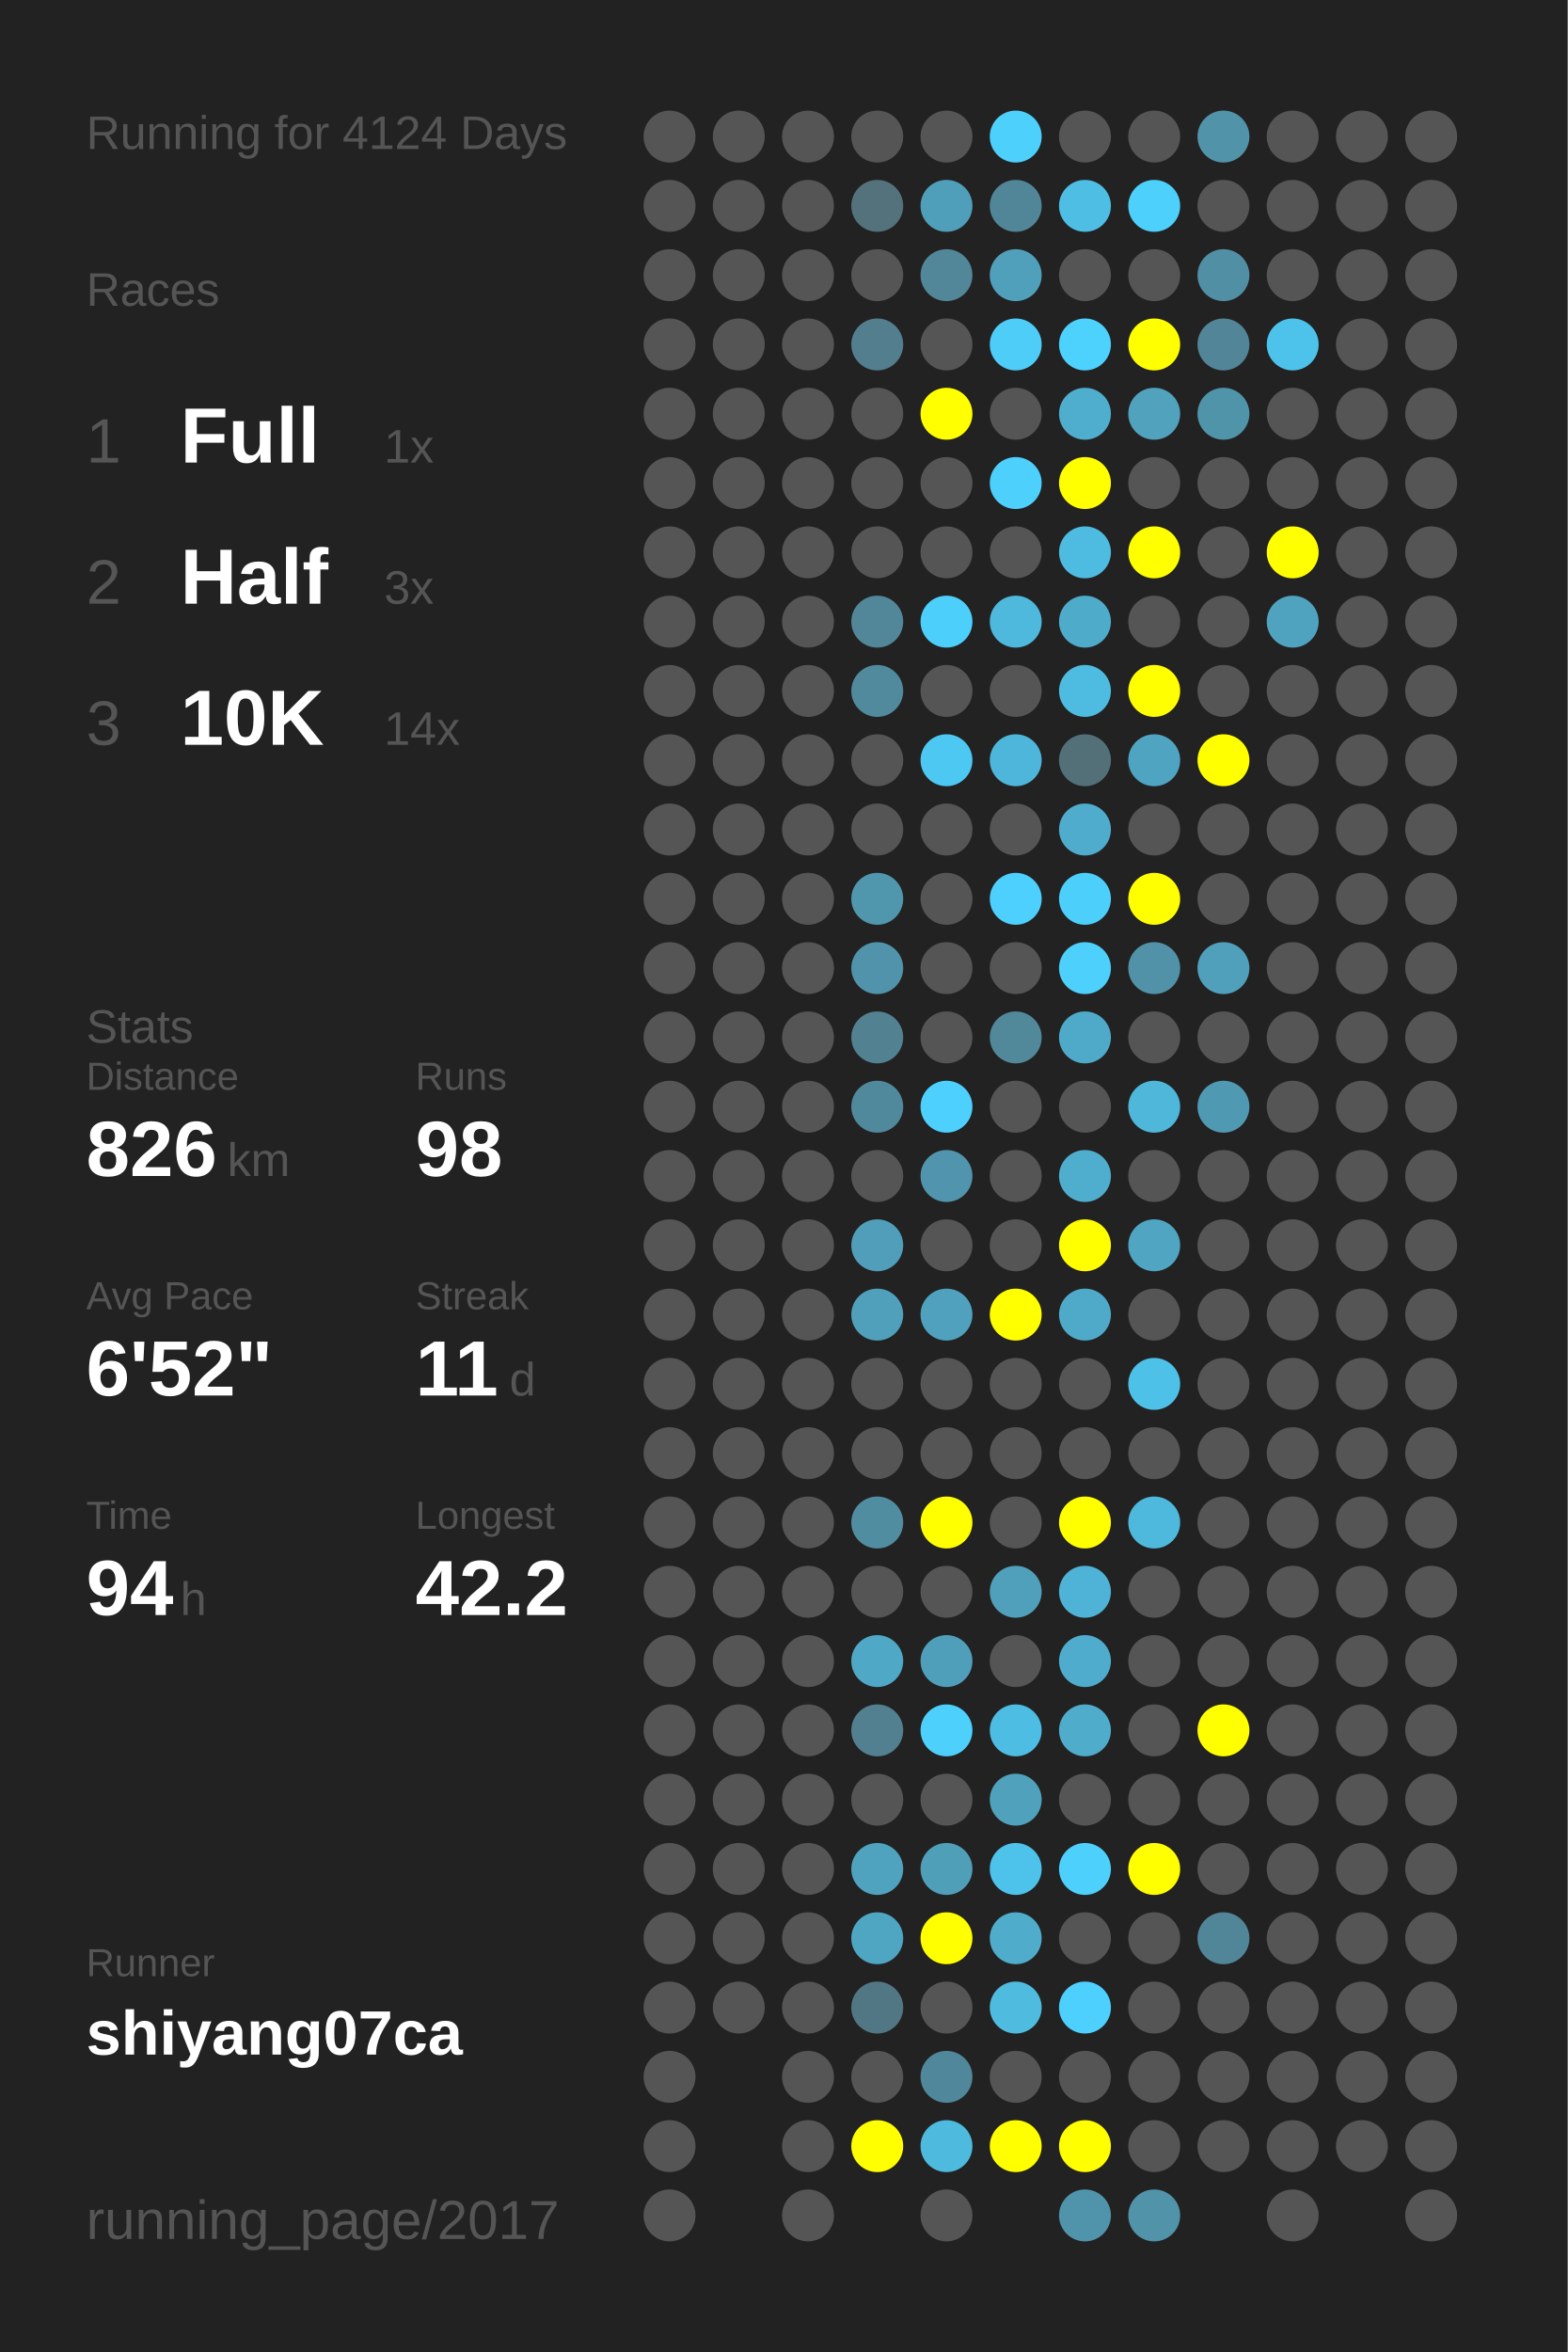
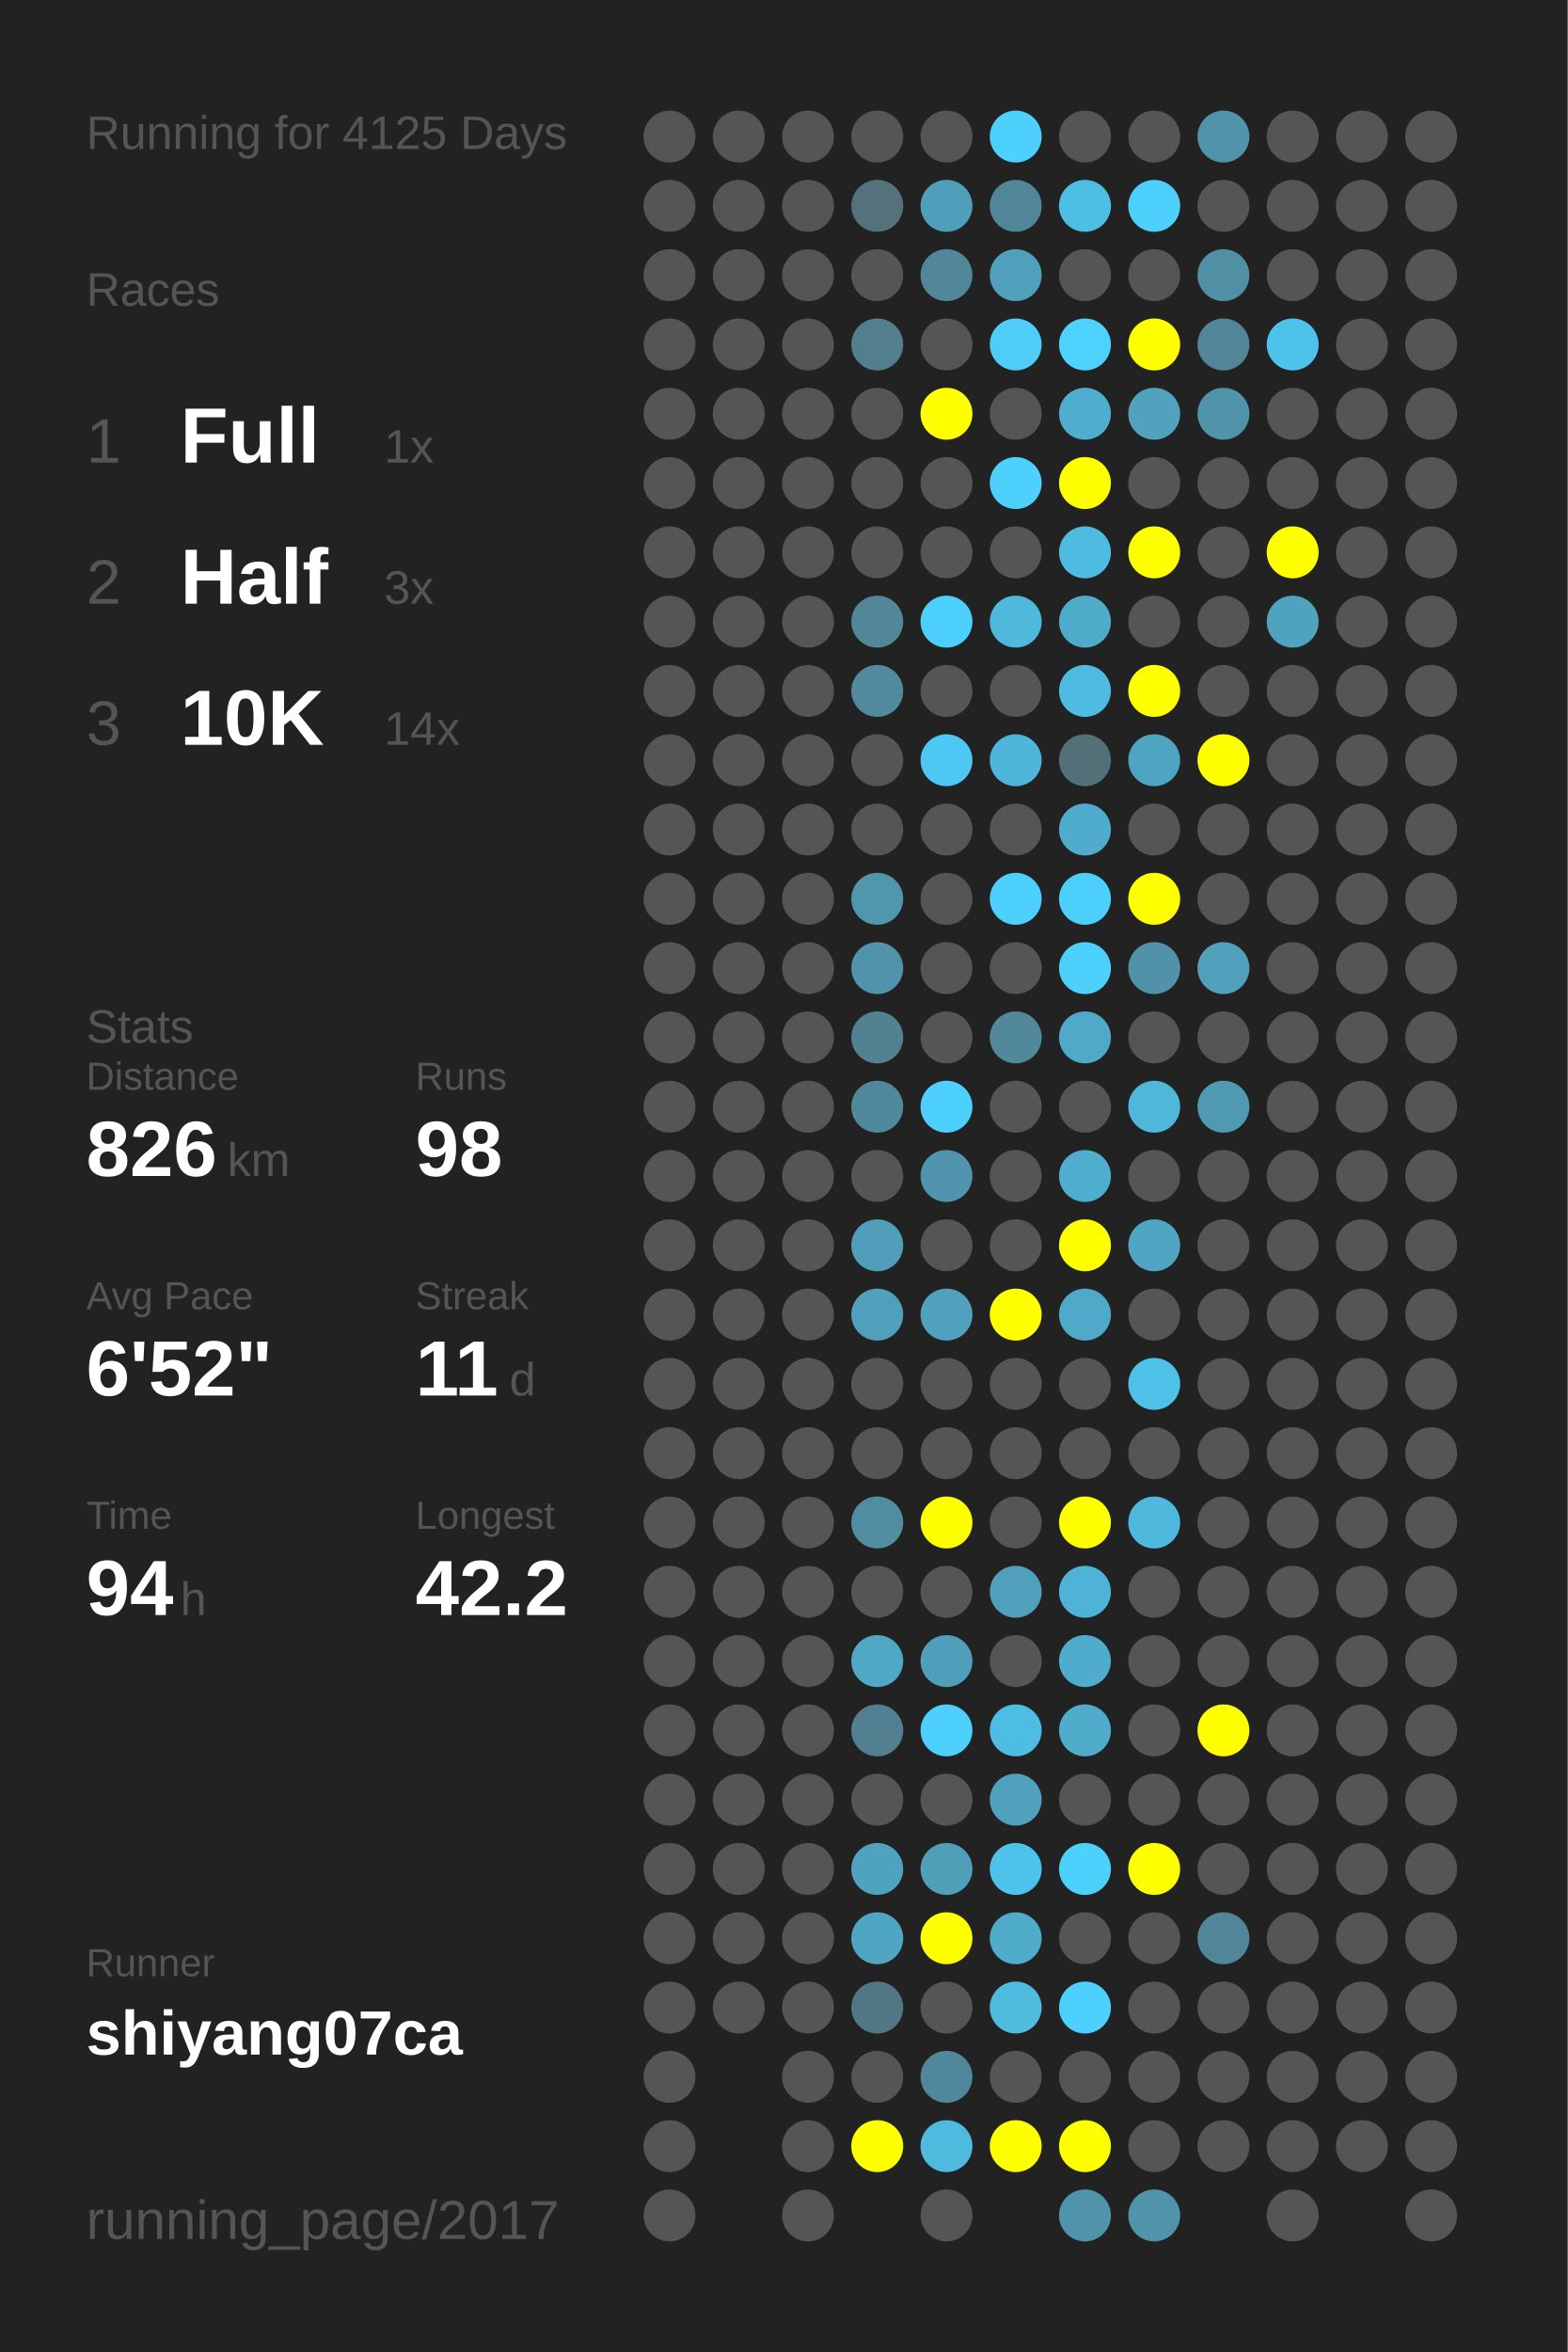
<svg xmlns="http://www.w3.org/2000/svg" baseProfile="full" height="300mm" version="1.1" viewBox="0,0,200,300" width="200mm">
  <defs />
  <rect fill="#222222" height="300" width="200" x="0" y="0" />
-   <text fill="#555555" style="font-size:6px; font-family:Arial;" x="11" y="19">Running for 4124 Days</text>
+   <text fill="#555555" style="font-size:6px; font-family:Arial;" x="11" y="19">Running for 4125 Days</text>
  <text fill="#555555" style="font-size:6px; font-family:Arial;" x="11" y="39">Races</text>
  <text fill="#555555" style="font-size:8px; font-family:Arial;" x="11" y="59">1</text>
  <text fill="#FFFFFF" style="font-size:10px; font-family:Arial; font-weight:bold;" x="23" y="59">Full</text>
  <text fill="#555555" style="font-size:6px; font-family:Arial;" x="49" y="59">1x</text>
  <text fill="#555555" style="font-size:8px; font-family:Arial;" x="11" y="77">2</text>
  <text fill="#FFFFFF" style="font-size:10px; font-family:Arial; font-weight:bold;" x="23" y="77">Half</text>
  <text fill="#555555" style="font-size:6px; font-family:Arial;" x="49" y="77">3x</text>
  <text fill="#555555" style="font-size:8px; font-family:Arial;" x="11" y="95">3</text>
  <text fill="#FFFFFF" style="font-size:10px; font-family:Arial; font-weight:bold;" x="23" y="95">10K</text>
  <text fill="#555555" style="font-size:6px; font-family:Arial;" x="49" y="95">14x</text>
  <text fill="#555555" style="font-size:6px; font-family:Arial;" x="11" y="133">Stats</text>
  <text fill="#555555" style="font-size:5px; font-family:Arial;" x="11" y="139">Distance</text>
  <text fill="#FFFFFF" style="font-size:10px; font-family:Arial; font-weight:bold;" x="11" y="150">826</text>
  <text fill="#555555" style="font-size:6px; font-family:Arial;" x="29" y="150">km</text>
  <text fill="#555555" style="font-size:5px; font-family:Arial;" x="53" y="139">Runs</text>
  <text fill="#FFFFFF" style="font-size:10px; font-family:Arial; font-weight:bold;" x="53" y="150">98</text>
  <text fill="#555555" style="font-size:5px; font-family:Arial;" x="11" y="167">Avg Pace</text>
  <text fill="#FFFFFF" style="font-size:10px; font-family:Arial; font-weight:bold;" x="11" y="178">6'52"</text>
  <text fill="#555555" style="font-size:5px; font-family:Arial;" x="53" y="167">Streak</text>
  <text fill="#FFFFFF" style="font-size:10px; font-family:Arial; font-weight:bold;" x="53" y="178">11</text>
  <text fill="#555555" style="font-size:6px; font-family:Arial;" x="65" y="178">d</text>
  <text fill="#555555" style="font-size:5px; font-family:Arial;" x="11" y="195">Time</text>
  <text fill="#FFFFFF" style="font-size:10px; font-family:Arial; font-weight:bold;" x="11" y="206">94</text>
  <text fill="#555555" style="font-size:6px; font-family:Arial;" x="23" y="206">h</text>
  <text fill="#555555" style="font-size:5px; font-family:Arial;" x="53" y="195">Longest</text>
  <text fill="#FFFFFF" style="font-size:10px; font-family:Arial; font-weight:bold;" x="53" y="206">42.2</text>
  <text fill="#555555" style="font-size:5px; font-family:Arial;" x="11" y="252.065">Runner</text>
  <text fill="#FFFFFF" style="font-size:8px; font-family:Arial; font-weight:bold;" x="11" y="262.065">shiyang07ca</text>
  <text fill="#555555" style="font-size:7px; font-family:Arial;" x="11" y="285.581">running_page/2017</text>
  <circle cx="85.417" cy="17.419" fill="#555555" r="3.312" />
  <circle cx="85.417" cy="26.258" fill="#555555" r="3.312" />
  <circle cx="85.417" cy="35.097" fill="#555555" r="3.312" />
  <circle cx="85.417" cy="43.935" fill="#555555" r="3.312" />
  <circle cx="85.417" cy="52.774" fill="#555555" r="3.312" />
  <circle cx="85.417" cy="61.613" fill="#555555" r="3.312" />
  <circle cx="85.417" cy="70.452" fill="#555555" r="3.312" />
  <circle cx="85.417" cy="79.29" fill="#555555" r="3.312" />
  <circle cx="85.417" cy="88.129" fill="#555555" r="3.312" />
  <circle cx="85.417" cy="96.968" fill="#555555" r="3.312" />
  <circle cx="85.417" cy="105.806" fill="#555555" r="3.312" />
  <circle cx="85.417" cy="114.645" fill="#555555" r="3.312" />
  <circle cx="85.417" cy="123.484" fill="#555555" r="3.312" />
  <circle cx="85.417" cy="132.323" fill="#555555" r="3.312" />
  <circle cx="85.417" cy="141.161" fill="#555555" r="3.312" />
  <circle cx="85.417" cy="150" fill="#555555" r="3.312" />
  <circle cx="85.417" cy="158.839" fill="#555555" r="3.312" />
  <circle cx="85.417" cy="167.677" fill="#555555" r="3.312" />
  <circle cx="85.417" cy="176.516" fill="#555555" r="3.312" />
  <circle cx="85.417" cy="185.355" fill="#555555" r="3.312" />
  <circle cx="85.417" cy="194.194" fill="#555555" r="3.312" />
  <circle cx="85.417" cy="203.032" fill="#555555" r="3.312" />
  <circle cx="85.417" cy="211.871" fill="#555555" r="3.312" />
  <circle cx="85.417" cy="220.71" fill="#555555" r="3.312" />
  <circle cx="85.417" cy="229.548" fill="#555555" r="3.312" />
  <circle cx="85.417" cy="238.387" fill="#555555" r="3.312" />
  <circle cx="85.417" cy="247.226" fill="#555555" r="3.312" />
  <circle cx="85.417" cy="256.065" fill="#555555" r="3.312" />
  <circle cx="85.417" cy="264.903" fill="#555555" r="3.312" />
  <circle cx="85.417" cy="273.742" fill="#555555" r="3.312" />
  <circle cx="85.417" cy="282.581" fill="#555555" r="3.312" />
  <circle cx="94.25" cy="17.419" fill="#555555" r="3.312" />
  <circle cx="94.25" cy="26.258" fill="#555555" r="3.312" />
  <circle cx="94.25" cy="35.097" fill="#555555" r="3.312" />
  <circle cx="94.25" cy="43.935" fill="#555555" r="3.312" />
  <circle cx="94.25" cy="52.774" fill="#555555" r="3.312" />
  <circle cx="94.25" cy="61.613" fill="#555555" r="3.312" />
  <circle cx="94.25" cy="70.452" fill="#555555" r="3.312" />
  <circle cx="94.25" cy="79.29" fill="#555555" r="3.312" />
  <circle cx="94.25" cy="88.129" fill="#555555" r="3.312" />
  <circle cx="94.25" cy="96.968" fill="#555555" r="3.312" />
  <circle cx="94.25" cy="105.806" fill="#555555" r="3.312" />
  <circle cx="94.25" cy="114.645" fill="#555555" r="3.312" />
  <circle cx="94.25" cy="123.484" fill="#555555" r="3.312" />
  <circle cx="94.25" cy="132.323" fill="#555555" r="3.312" />
  <circle cx="94.25" cy="141.161" fill="#555555" r="3.312" />
  <circle cx="94.25" cy="150" fill="#555555" r="3.312" />
  <circle cx="94.25" cy="158.839" fill="#555555" r="3.312" />
  <circle cx="94.25" cy="167.677" fill="#555555" r="3.312" />
  <circle cx="94.25" cy="176.516" fill="#555555" r="3.312" />
  <circle cx="94.25" cy="185.355" fill="#555555" r="3.312" />
  <circle cx="94.25" cy="194.194" fill="#555555" r="3.312" />
  <circle cx="94.25" cy="203.032" fill="#555555" r="3.312" />
  <circle cx="94.25" cy="211.871" fill="#555555" r="3.312" />
  <circle cx="94.25" cy="220.71" fill="#555555" r="3.312" />
  <circle cx="94.25" cy="229.548" fill="#555555" r="3.312" />
  <circle cx="94.25" cy="238.387" fill="#555555" r="3.312" />
  <circle cx="94.25" cy="247.226" fill="#555555" r="3.312" />
  <circle cx="94.25" cy="256.065" fill="#555555" r="3.312" />
  <circle cx="103.083" cy="17.419" fill="#555555" r="3.312" />
  <circle cx="103.083" cy="26.258" fill="#555555" r="3.312" />
  <circle cx="103.083" cy="35.097" fill="#555555" r="3.312" />
  <circle cx="103.083" cy="43.935" fill="#555555" r="3.312" />
  <circle cx="103.083" cy="52.774" fill="#555555" r="3.312" />
  <circle cx="103.083" cy="61.613" fill="#555555" r="3.312" />
  <circle cx="103.083" cy="70.452" fill="#555555" r="3.312" />
  <circle cx="103.083" cy="79.29" fill="#555555" r="3.312" />
  <circle cx="103.083" cy="88.129" fill="#555555" r="3.312" />
  <circle cx="103.083" cy="96.968" fill="#555555" r="3.312" />
  <circle cx="103.083" cy="105.806" fill="#555555" r="3.312" />
  <circle cx="103.083" cy="114.645" fill="#555555" r="3.312" />
  <circle cx="103.083" cy="123.484" fill="#555555" r="3.312" />
  <circle cx="103.083" cy="132.323" fill="#555555" r="3.312" />
  <circle cx="103.083" cy="141.161" fill="#555555" r="3.312" />
  <circle cx="103.083" cy="150" fill="#555555" r="3.312" />
  <circle cx="103.083" cy="158.839" fill="#555555" r="3.312" />
  <circle cx="103.083" cy="167.677" fill="#555555" r="3.312" />
  <circle cx="103.083" cy="176.516" fill="#555555" r="3.312" />
  <circle cx="103.083" cy="185.355" fill="#555555" r="3.312" />
  <circle cx="103.083" cy="194.194" fill="#555555" r="3.312" />
  <circle cx="103.083" cy="203.032" fill="#555555" r="3.312" />
  <circle cx="103.083" cy="211.871" fill="#555555" r="3.312" />
  <circle cx="103.083" cy="220.71" fill="#555555" r="3.312" />
  <circle cx="103.083" cy="229.548" fill="#555555" r="3.312" />
  <circle cx="103.083" cy="238.387" fill="#555555" r="3.312" />
  <circle cx="103.083" cy="247.226" fill="#555555" r="3.312" />
  <circle cx="103.083" cy="256.065" fill="#555555" r="3.312" />
  <circle cx="103.083" cy="264.903" fill="#555555" r="3.312" />
  <circle cx="103.083" cy="273.742" fill="#555555" r="3.312" />
  <circle cx="103.083" cy="282.581" fill="#555555" r="3.312" />
  <circle cx="111.917" cy="17.419" fill="#555555" r="3.312" />
  <circle cx="111.917" cy="26.258" fill="#53727c" r="3.312" />
  <circle cx="111.917" cy="35.097" fill="#555555" r="3.312" />
  <circle cx="111.917" cy="43.935" fill="#527e8e" r="3.312" />
  <circle cx="111.917" cy="52.774" fill="#555555" r="3.312" />
  <circle cx="111.917" cy="61.613" fill="#555555" r="3.312" />
  <circle cx="111.917" cy="70.452" fill="#555555" r="3.312" />
  <circle cx="111.917" cy="79.29" fill="#518799" r="3.312" />
  <circle cx="111.917" cy="88.129" fill="#51899d" r="3.312" />
  <circle cx="111.917" cy="96.968" fill="#555555" r="3.312" />
  <circle cx="111.917" cy="105.806" fill="#555555" r="3.312" />
  <circle cx="111.917" cy="114.645" fill="#5097ae" r="3.312" />
  <circle cx="111.917" cy="123.484" fill="#5093aa" r="3.312" />
  <circle cx="111.917" cy="132.323" fill="#528191" r="3.312" />
  <circle cx="111.917" cy="141.161" fill="#51899c" r="3.312" />
  <circle cx="111.917" cy="150" fill="#555555" r="3.312" />
  <circle cx="111.917" cy="158.839" fill="#509eb9" r="3.312" />
  <circle cx="111.917" cy="167.677" fill="#50a0bb" r="3.312" />
  <circle cx="111.917" cy="176.516" fill="#555555" r="3.312" />
  <circle cx="111.917" cy="185.355" fill="#555555" r="3.312" />
  <circle cx="111.917" cy="194.194" fill="#518da1" r="3.312" />
  <circle cx="111.917" cy="203.032" fill="#555555" r="3.312" />
  <circle cx="111.917" cy="211.871" fill="#4fa8c6" r="3.312" />
  <circle cx="111.917" cy="220.71" fill="#528090" r="3.312" />
  <circle cx="111.917" cy="229.548" fill="#555555" r="3.312" />
  <circle cx="111.917" cy="238.387" fill="#4fa3bf" r="3.312" />
  <circle cx="111.917" cy="247.226" fill="#4fa6c3" r="3.312" />
  <circle cx="111.917" cy="256.065" fill="#527784" r="3.312" />
  <circle cx="111.917" cy="264.903" fill="#555555" r="3.312" />
  <circle cx="111.917" cy="273.742" fill="#FFFF00" r="3.312" />
  <circle cx="120.75" cy="17.419" fill="#555555" r="3.312" />
  <circle cx="120.75" cy="26.258" fill="#509fba" r="3.312" />
  <circle cx="120.75" cy="35.097" fill="#518799" r="3.312" />
  <circle cx="120.75" cy="43.935" fill="#555555" r="3.312" />
  <circle cx="120.75" cy="52.774" fill="#FFFF00" r="3.312" />
  <circle cx="120.75" cy="61.613" fill="#555555" r="3.312" />
  <circle cx="120.75" cy="70.452" fill="#555555" r="3.312" />
  <circle cx="120.75" cy="79.29" fill="#4dcffb" r="3.312" />
  <circle cx="120.75" cy="88.129" fill="#555555" r="3.312" />
  <circle cx="120.75" cy="96.968" fill="#4dc8f2" r="3.312" />
  <circle cx="120.75" cy="105.806" fill="#555555" r="3.312" />
  <circle cx="120.75" cy="114.645" fill="#555555" r="3.312" />
  <circle cx="120.75" cy="123.484" fill="#555555" r="3.312" />
  <circle cx="120.75" cy="132.323" fill="#555555" r="3.312" />
  <circle cx="120.75" cy="141.161" fill="#4dd0fd" r="3.312" />
  <circle cx="120.75" cy="150" fill="#5095ad" r="3.312" />
  <circle cx="120.75" cy="158.839" fill="#555555" r="3.312" />
  <circle cx="120.75" cy="167.677" fill="#50a1bd" r="3.312" />
  <circle cx="120.75" cy="176.516" fill="#555555" r="3.312" />
  <circle cx="120.75" cy="185.355" fill="#555555" r="3.312" />
  <circle cx="120.75" cy="194.194" fill="#FFFF00" r="3.312" />
  <circle cx="120.75" cy="203.032" fill="#555555" r="3.312" />
  <circle cx="120.75" cy="211.871" fill="#509fba" r="3.312" />
  <circle cx="120.75" cy="220.71" fill="#4dd0fc" r="3.312" />
  <circle cx="120.75" cy="229.548" fill="#555555" r="3.312" />
  <circle cx="120.75" cy="238.387" fill="#509fb9" r="3.312" />
  <circle cx="120.75" cy="247.226" fill="#FFFF00" r="3.312" />
  <circle cx="120.75" cy="256.065" fill="#555555" r="3.312" />
  <circle cx="120.75" cy="264.903" fill="#51879a" r="3.312" />
  <circle cx="120.75" cy="273.742" fill="#4ebade" r="3.312" />
  <circle cx="120.75" cy="282.581" fill="#555555" r="3.312" />
  <circle cx="129.583" cy="17.419" fill="#4dd0fc" r="3.312" />
  <circle cx="129.583" cy="26.258" fill="#518698" r="3.312" />
  <circle cx="129.583" cy="35.097" fill="#50a0bb" r="3.312" />
  <circle cx="129.583" cy="43.935" fill="#4dcdf8" r="3.312" />
  <circle cx="129.583" cy="52.774" fill="#555555" r="3.312" />
  <circle cx="129.583" cy="61.613" fill="#4dd0fc" r="3.312" />
  <circle cx="129.583" cy="70.452" fill="#555555" r="3.312" />
  <circle cx="129.583" cy="79.29" fill="#4eb9dd" r="3.312" />
  <circle cx="129.583" cy="88.129" fill="#555555" r="3.312" />
  <circle cx="129.583" cy="96.968" fill="#4eb6da" r="3.312" />
  <circle cx="129.583" cy="105.806" fill="#555555" r="3.312" />
  <circle cx="129.583" cy="114.645" fill="#4dd0fd" r="3.312" />
  <circle cx="129.583" cy="123.484" fill="#555555" r="3.312" />
  <circle cx="129.583" cy="132.323" fill="#51889a" r="3.312" />
  <circle cx="129.583" cy="141.161" fill="#555555" r="3.312" />
  <circle cx="129.583" cy="150" fill="#555555" r="3.312" />
  <circle cx="129.583" cy="158.839" fill="#555555" r="3.312" />
  <circle cx="129.583" cy="167.677" fill="#FFFF00" r="3.312" />
  <circle cx="129.583" cy="176.516" fill="#555555" r="3.312" />
  <circle cx="129.583" cy="185.355" fill="#555555" r="3.312" />
  <circle cx="129.583" cy="194.194" fill="#555555" r="3.312" />
  <circle cx="129.583" cy="203.032" fill="#50a0bb" r="3.312" />
  <circle cx="129.583" cy="211.871" fill="#555555" r="3.312" />
  <circle cx="129.583" cy="220.71" fill="#4ebde3" r="3.312" />
  <circle cx="129.583" cy="229.548" fill="#50a1bc" r="3.312" />
  <circle cx="129.583" cy="238.387" fill="#4dc3eb" r="3.312" />
  <circle cx="129.583" cy="247.226" fill="#4faccb" r="3.312" />
  <circle cx="129.583" cy="256.065" fill="#4ebbdf" r="3.312" />
  <circle cx="129.583" cy="264.903" fill="#555555" r="3.312" />
  <circle cx="129.583" cy="273.742" fill="#FFFF00" r="3.312" />
  <circle cx="138.417" cy="17.419" fill="#555555" r="3.312" />
  <circle cx="138.417" cy="26.258" fill="#4ebee4" r="3.312" />
  <circle cx="138.417" cy="35.097" fill="#555555" r="3.312" />
  <circle cx="138.417" cy="43.935" fill="#4dd1fd" r="3.312" />
  <circle cx="138.417" cy="52.774" fill="#4fadcd" r="3.312" />
  <circle cx="138.417" cy="61.613" fill="#FFFF00" r="3.312" />
  <circle cx="138.417" cy="70.452" fill="#4ebbe0" r="3.312" />
  <circle cx="138.417" cy="79.29" fill="#4fabca" r="3.312" />
  <circle cx="138.417" cy="88.129" fill="#4ebbe0" r="3.312" />
  <circle cx="138.417" cy="96.968" fill="#537079" r="3.312" />
  <circle cx="138.417" cy="105.806" fill="#4faccc" r="3.312" />
  <circle cx="138.417" cy="114.645" fill="#4dcffc" r="3.312" />
  <circle cx="138.417" cy="123.484" fill="#4dd0fc" r="3.312" />
  <circle cx="138.417" cy="132.323" fill="#4faac9" r="3.312" />
  <circle cx="138.417" cy="141.161" fill="#555555" r="3.312" />
  <circle cx="138.417" cy="150" fill="#4faece" r="3.312" />
  <circle cx="138.417" cy="158.839" fill="#FFFF00" r="3.312" />
  <circle cx="138.417" cy="167.677" fill="#4faac9" r="3.312" />
  <circle cx="138.417" cy="176.516" fill="#555555" r="3.312" />
  <circle cx="138.417" cy="185.355" fill="#555555" r="3.312" />
  <circle cx="138.417" cy="194.194" fill="#FFFF00" r="3.312" />
  <circle cx="138.417" cy="203.032" fill="#4eb3d6" r="3.312" />
  <circle cx="138.417" cy="211.871" fill="#4faccc" r="3.312" />
  <circle cx="138.417" cy="220.71" fill="#4faccb" r="3.312" />
  <circle cx="138.417" cy="229.548" fill="#555555" r="3.312" />
  <circle cx="138.417" cy="238.387" fill="#4dd0fc" r="3.312" />
  <circle cx="138.417" cy="247.226" fill="#555555" r="3.312" />
  <circle cx="138.417" cy="256.065" fill="#4dd0fd" r="3.312" />
  <circle cx="138.417" cy="264.903" fill="#555555" r="3.312" />
  <circle cx="138.417" cy="273.742" fill="#FFFF00" r="3.312" />
  <circle cx="138.417" cy="282.581" fill="#5094ab" r="3.312" />
  <circle cx="147.25" cy="17.419" fill="#555555" r="3.312" />
  <circle cx="147.25" cy="26.258" fill="#4dd0fc" r="3.312" />
  <circle cx="147.25" cy="35.097" fill="#555555" r="3.312" />
  <circle cx="147.25" cy="43.935" fill="#FFFF00" r="3.312" />
  <circle cx="147.25" cy="52.774" fill="#50a2bd" r="3.312" />
  <circle cx="147.25" cy="61.613" fill="#555555" r="3.312" />
  <circle cx="147.25" cy="70.452" fill="#FFFF00" r="3.312" />
  <circle cx="147.25" cy="79.29" fill="#555555" r="3.312" />
  <circle cx="147.25" cy="88.129" fill="#FFFF00" r="3.312" />
  <circle cx="147.25" cy="96.968" fill="#4fa4c1" r="3.312" />
  <circle cx="147.25" cy="105.806" fill="#555555" r="3.312" />
  <circle cx="147.25" cy="114.645" fill="#FFFF00" r="3.312" />
  <circle cx="147.25" cy="123.484" fill="#5192a8" r="3.312" />
  <circle cx="147.25" cy="132.323" fill="#555555" r="3.312" />
  <circle cx="147.25" cy="141.161" fill="#4eb7da" r="3.312" />
  <circle cx="147.25" cy="150" fill="#555555" r="3.312" />
  <circle cx="147.25" cy="158.839" fill="#4fa5c2" r="3.312" />
  <circle cx="147.25" cy="167.677" fill="#555555" r="3.312" />
  <circle cx="147.25" cy="176.516" fill="#4ec1e8" r="3.312" />
  <circle cx="147.25" cy="185.355" fill="#555555" r="3.312" />
  <circle cx="147.25" cy="194.194" fill="#4eb9dd" r="3.312" />
  <circle cx="147.25" cy="203.032" fill="#555555" r="3.312" />
  <circle cx="147.25" cy="211.871" fill="#555555" r="3.312" />
  <circle cx="147.25" cy="220.71" fill="#555555" r="3.312" />
  <circle cx="147.25" cy="229.548" fill="#555555" r="3.312" />
  <circle cx="147.25" cy="238.387" fill="#FFFF00" r="3.312" />
  <circle cx="147.25" cy="247.226" fill="#555555" r="3.312" />
  <circle cx="147.25" cy="256.065" fill="#555555" r="3.312" />
  <circle cx="147.25" cy="264.903" fill="#555555" r="3.312" />
  <circle cx="147.25" cy="273.742" fill="#555555" r="3.312" />
  <circle cx="147.25" cy="282.581" fill="#5193a9" r="3.312" />
  <circle cx="156.083" cy="17.419" fill="#5193a9" r="3.312" />
  <circle cx="156.083" cy="26.258" fill="#555555" r="3.312" />
  <circle cx="156.083" cy="35.097" fill="#518fa5" r="3.312" />
  <circle cx="156.083" cy="43.935" fill="#518597" r="3.312" />
  <circle cx="156.083" cy="52.774" fill="#5094aa" r="3.312" />
  <circle cx="156.083" cy="61.613" fill="#555555" r="3.312" />
  <circle cx="156.083" cy="70.452" fill="#555555" r="3.312" />
  <circle cx="156.083" cy="79.29" fill="#555555" r="3.312" />
  <circle cx="156.083" cy="88.129" fill="#555555" r="3.312" />
  <circle cx="156.083" cy="96.968" fill="#FFFF00" r="3.312" />
  <circle cx="156.083" cy="105.806" fill="#555555" r="3.312" />
  <circle cx="156.083" cy="114.645" fill="#555555" r="3.312" />
  <circle cx="156.083" cy="123.484" fill="#50a0bb" r="3.312" />
  <circle cx="156.083" cy="132.323" fill="#555555" r="3.312" />
  <circle cx="156.083" cy="141.161" fill="#5099b2" r="3.312" />
  <circle cx="156.083" cy="150" fill="#555555" r="3.312" />
  <circle cx="156.083" cy="158.839" fill="#555555" r="3.312" />
  <circle cx="156.083" cy="167.677" fill="#555555" r="3.312" />
  <circle cx="156.083" cy="176.516" fill="#555555" r="3.312" />
  <circle cx="156.083" cy="185.355" fill="#555555" r="3.312" />
  <circle cx="156.083" cy="194.194" fill="#555555" r="3.312" />
  <circle cx="156.083" cy="203.032" fill="#555555" r="3.312" />
  <circle cx="156.083" cy="211.871" fill="#555555" r="3.312" />
  <circle cx="156.083" cy="220.71" fill="#FFFF00" r="3.312" />
  <circle cx="156.083" cy="229.548" fill="#555555" r="3.312" />
  <circle cx="156.083" cy="238.387" fill="#555555" r="3.312" />
  <circle cx="156.083" cy="247.226" fill="#518698" r="3.312" />
  <circle cx="156.083" cy="256.065" fill="#555555" r="3.312" />
  <circle cx="156.083" cy="264.903" fill="#555555" r="3.312" />
  <circle cx="156.083" cy="273.742" fill="#555555" r="3.312" />
  <circle cx="164.917" cy="17.419" fill="#555555" r="3.312" />
  <circle cx="164.917" cy="26.258" fill="#555555" r="3.312" />
  <circle cx="164.917" cy="35.097" fill="#555555" r="3.312" />
  <circle cx="164.917" cy="43.935" fill="#4dc3eb" r="3.312" />
  <circle cx="164.917" cy="52.774" fill="#555555" r="3.312" />
  <circle cx="164.917" cy="61.613" fill="#555555" r="3.312" />
  <circle cx="164.917" cy="70.452" fill="#FFFF00" r="3.312" />
  <circle cx="164.917" cy="79.29" fill="#4fa3bf" r="3.312" />
  <circle cx="164.917" cy="88.129" fill="#555555" r="3.312" />
  <circle cx="164.917" cy="96.968" fill="#555555" r="3.312" />
  <circle cx="164.917" cy="105.806" fill="#555555" r="3.312" />
  <circle cx="164.917" cy="114.645" fill="#555555" r="3.312" />
  <circle cx="164.917" cy="123.484" fill="#555555" r="3.312" />
  <circle cx="164.917" cy="132.323" fill="#555555" r="3.312" />
  <circle cx="164.917" cy="141.161" fill="#555555" r="3.312" />
  <circle cx="164.917" cy="150" fill="#555555" r="3.312" />
  <circle cx="164.917" cy="158.839" fill="#555555" r="3.312" />
  <circle cx="164.917" cy="167.677" fill="#555555" r="3.312" />
  <circle cx="164.917" cy="176.516" fill="#555555" r="3.312" />
  <circle cx="164.917" cy="185.355" fill="#555555" r="3.312" />
  <circle cx="164.917" cy="194.194" fill="#555555" r="3.312" />
  <circle cx="164.917" cy="203.032" fill="#555555" r="3.312" />
  <circle cx="164.917" cy="211.871" fill="#555555" r="3.312" />
  <circle cx="164.917" cy="220.71" fill="#555555" r="3.312" />
  <circle cx="164.917" cy="229.548" fill="#555555" r="3.312" />
  <circle cx="164.917" cy="238.387" fill="#555555" r="3.312" />
  <circle cx="164.917" cy="247.226" fill="#555555" r="3.312" />
  <circle cx="164.917" cy="256.065" fill="#555555" r="3.312" />
  <circle cx="164.917" cy="264.903" fill="#555555" r="3.312" />
  <circle cx="164.917" cy="273.742" fill="#555555" r="3.312" />
  <circle cx="164.917" cy="282.581" fill="#555555" r="3.312" />
  <circle cx="173.75" cy="17.419" fill="#555555" r="3.312" />
  <circle cx="173.75" cy="26.258" fill="#555555" r="3.312" />
  <circle cx="173.75" cy="35.097" fill="#555555" r="3.312" />
  <circle cx="173.75" cy="43.935" fill="#555555" r="3.312" />
  <circle cx="173.75" cy="52.774" fill="#555555" r="3.312" />
  <circle cx="173.75" cy="61.613" fill="#555555" r="3.312" />
  <circle cx="173.75" cy="70.452" fill="#555555" r="3.312" />
  <circle cx="173.75" cy="79.29" fill="#555555" r="3.312" />
  <circle cx="173.75" cy="88.129" fill="#555555" r="3.312" />
  <circle cx="173.75" cy="96.968" fill="#555555" r="3.312" />
  <circle cx="173.75" cy="105.806" fill="#555555" r="3.312" />
  <circle cx="173.75" cy="114.645" fill="#555555" r="3.312" />
  <circle cx="173.75" cy="123.484" fill="#555555" r="3.312" />
  <circle cx="173.75" cy="132.323" fill="#555555" r="3.312" />
  <circle cx="173.75" cy="141.161" fill="#555555" r="3.312" />
  <circle cx="173.75" cy="150" fill="#555555" r="3.312" />
  <circle cx="173.75" cy="158.839" fill="#555555" r="3.312" />
  <circle cx="173.75" cy="167.677" fill="#555555" r="3.312" />
  <circle cx="173.75" cy="176.516" fill="#555555" r="3.312" />
  <circle cx="173.75" cy="185.355" fill="#555555" r="3.312" />
  <circle cx="173.75" cy="194.194" fill="#555555" r="3.312" />
  <circle cx="173.75" cy="203.032" fill="#555555" r="3.312" />
  <circle cx="173.75" cy="211.871" fill="#555555" r="3.312" />
  <circle cx="173.75" cy="220.71" fill="#555555" r="3.312" />
  <circle cx="173.75" cy="229.548" fill="#555555" r="3.312" />
  <circle cx="173.75" cy="238.387" fill="#555555" r="3.312" />
  <circle cx="173.75" cy="247.226" fill="#555555" r="3.312" />
  <circle cx="173.75" cy="256.065" fill="#555555" r="3.312" />
  <circle cx="173.75" cy="264.903" fill="#555555" r="3.312" />
  <circle cx="173.75" cy="273.742" fill="#555555" r="3.312" />
  <circle cx="182.583" cy="17.419" fill="#555555" r="3.312" />
  <circle cx="182.583" cy="26.258" fill="#555555" r="3.312" />
  <circle cx="182.583" cy="35.097" fill="#555555" r="3.312" />
  <circle cx="182.583" cy="43.935" fill="#555555" r="3.312" />
  <circle cx="182.583" cy="52.774" fill="#555555" r="3.312" />
  <circle cx="182.583" cy="61.613" fill="#555555" r="3.312" />
  <circle cx="182.583" cy="70.452" fill="#555555" r="3.312" />
  <circle cx="182.583" cy="79.29" fill="#555555" r="3.312" />
  <circle cx="182.583" cy="88.129" fill="#555555" r="3.312" />
  <circle cx="182.583" cy="96.968" fill="#555555" r="3.312" />
  <circle cx="182.583" cy="105.806" fill="#555555" r="3.312" />
  <circle cx="182.583" cy="114.645" fill="#555555" r="3.312" />
  <circle cx="182.583" cy="123.484" fill="#555555" r="3.312" />
  <circle cx="182.583" cy="132.323" fill="#555555" r="3.312" />
  <circle cx="182.583" cy="141.161" fill="#555555" r="3.312" />
  <circle cx="182.583" cy="150" fill="#555555" r="3.312" />
  <circle cx="182.583" cy="158.839" fill="#555555" r="3.312" />
  <circle cx="182.583" cy="167.677" fill="#555555" r="3.312" />
  <circle cx="182.583" cy="176.516" fill="#555555" r="3.312" />
  <circle cx="182.583" cy="185.355" fill="#555555" r="3.312" />
  <circle cx="182.583" cy="194.194" fill="#555555" r="3.312" />
  <circle cx="182.583" cy="203.032" fill="#555555" r="3.312" />
  <circle cx="182.583" cy="211.871" fill="#555555" r="3.312" />
  <circle cx="182.583" cy="220.71" fill="#555555" r="3.312" />
  <circle cx="182.583" cy="229.548" fill="#555555" r="3.312" />
  <circle cx="182.583" cy="238.387" fill="#555555" r="3.312" />
  <circle cx="182.583" cy="247.226" fill="#555555" r="3.312" />
  <circle cx="182.583" cy="256.065" fill="#555555" r="3.312" />
  <circle cx="182.583" cy="264.903" fill="#555555" r="3.312" />
  <circle cx="182.583" cy="273.742" fill="#555555" r="3.312" />
  <circle cx="182.583" cy="282.581" fill="#555555" r="3.312" />
</svg>
